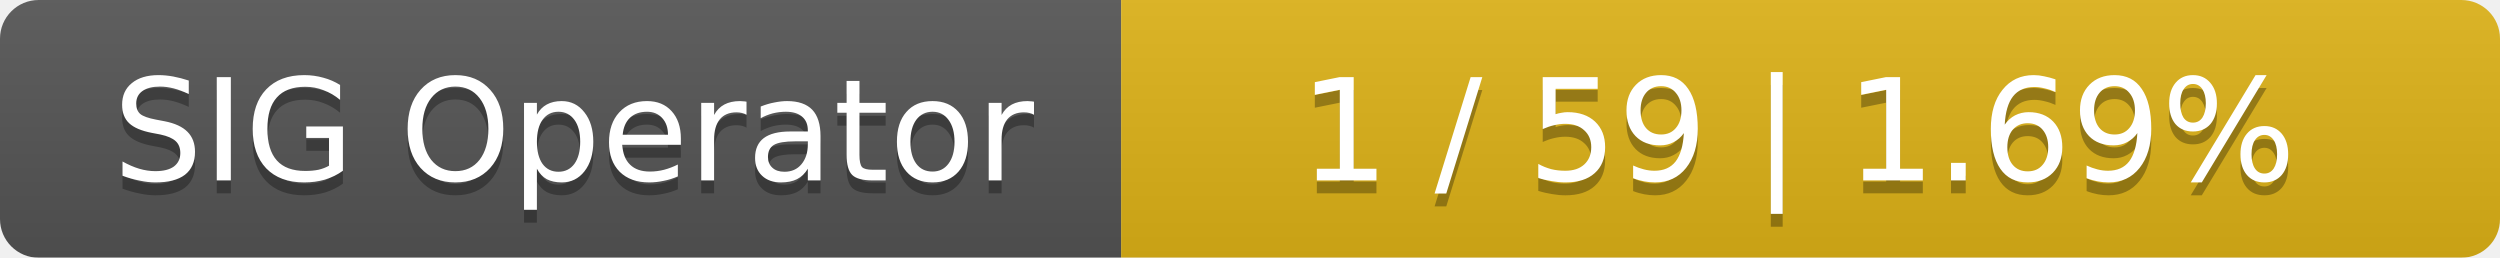
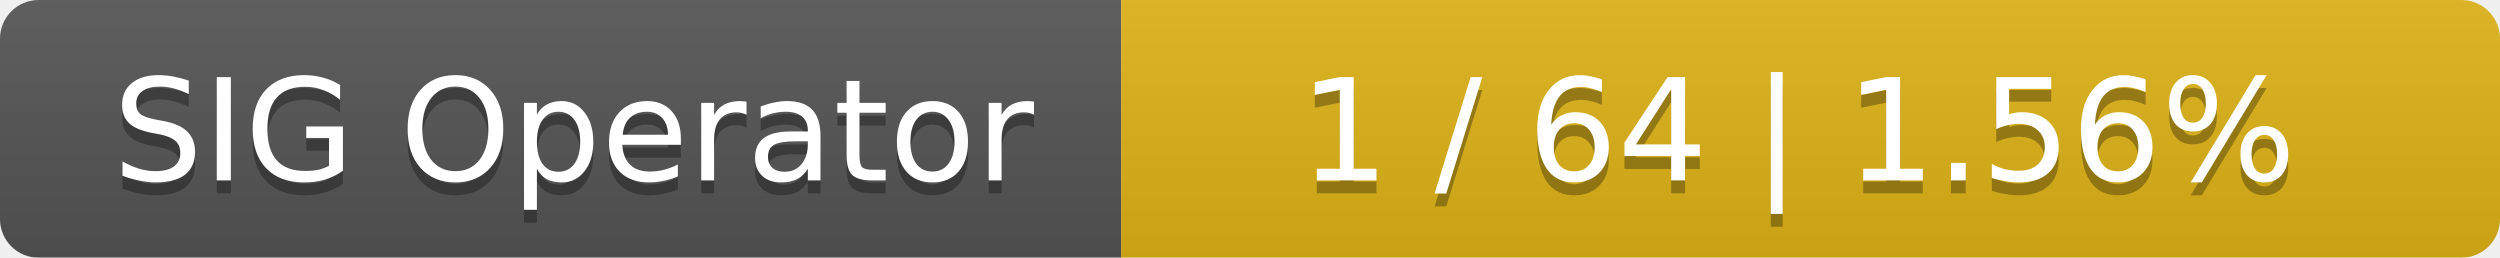
<svg xmlns="http://www.w3.org/2000/svg" width="194" height="20">
  <linearGradient id="smooth" x2="0" y2="100%">
    <stop offset="0" stop-color="#bbb" stop-opacity=".1" />
    <stop offset="1" stop-opacity=".1" />
  </linearGradient>
  <mask id="round">
    <rect width="194" height="20" rx="3" fill="#fff" />
  </mask>
  <g mask="url(#round)">
    <rect width="87" height="20" fill="#555" />
    <rect x="87" width="107" height="20" fill="#dfb317" />
    <rect width="194" height="20" fill="url(#smooth)" />
  </g>
  <g fill="#fff" text-anchor="middle" font-family="DejaVu Sans,Verdana,Geneva,sans-serif" font-size="11">
    <text x="44.5" y="15" fill="#010101" fill-opacity=".3">SIG Operator</text>
    <text x="44.5" y="14">SIG Operator</text>
-     <text x="139.5" y="15" fill="#010101" fill-opacity=".3">1 / 59    |    1.69%</text>
-     <text x="139.5" y="14">1 / 59    |    1.69%</text>
+     <text x="139.5" y="15" fill="#010101" fill-opacity=".3">1 / 64    |    1.56%</text>
+     <text x="139.5" y="14">1 / 64    |    1.56%</text>
  </g>
</svg>
